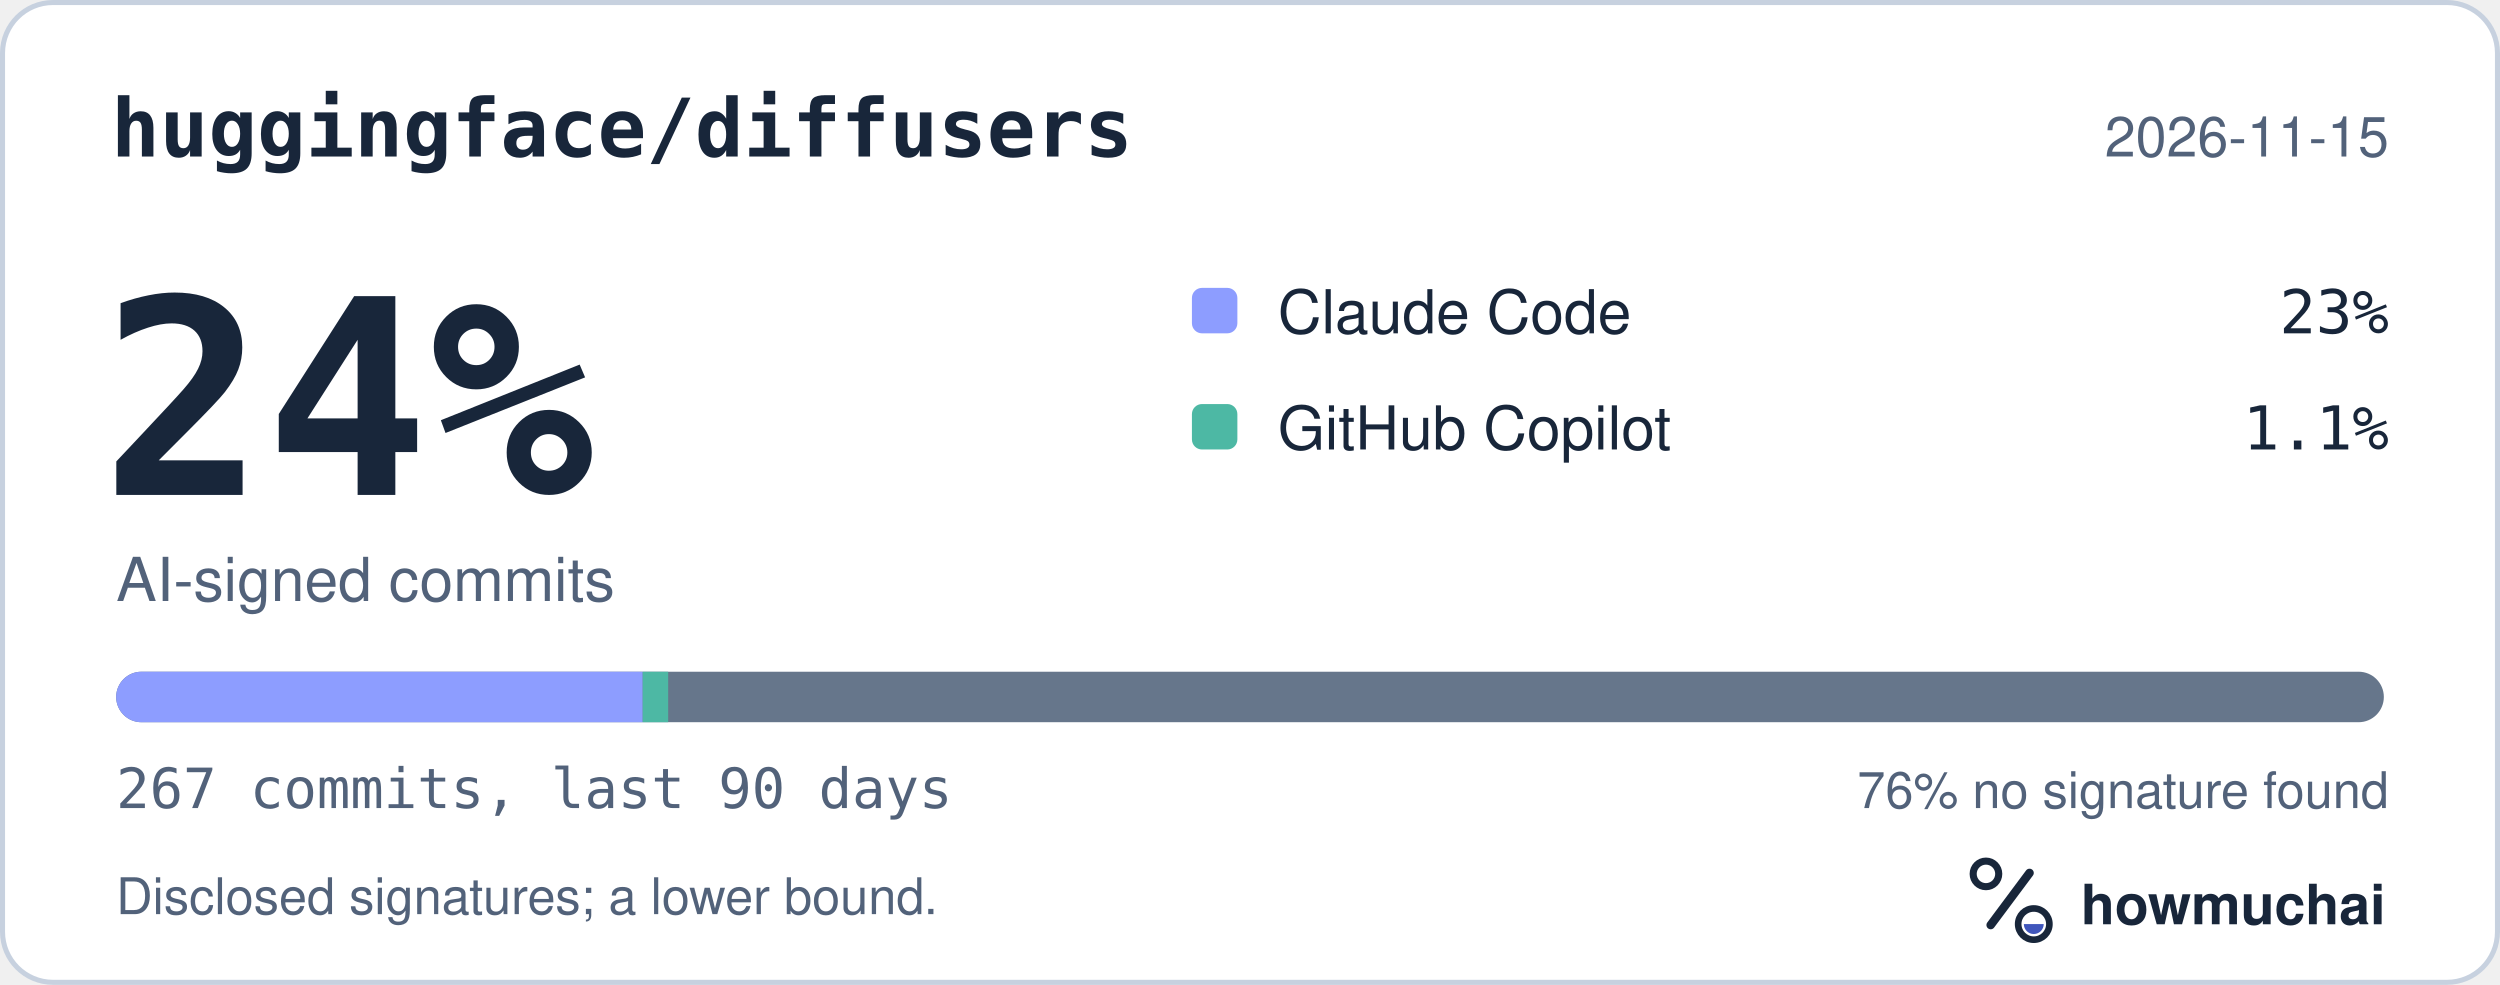
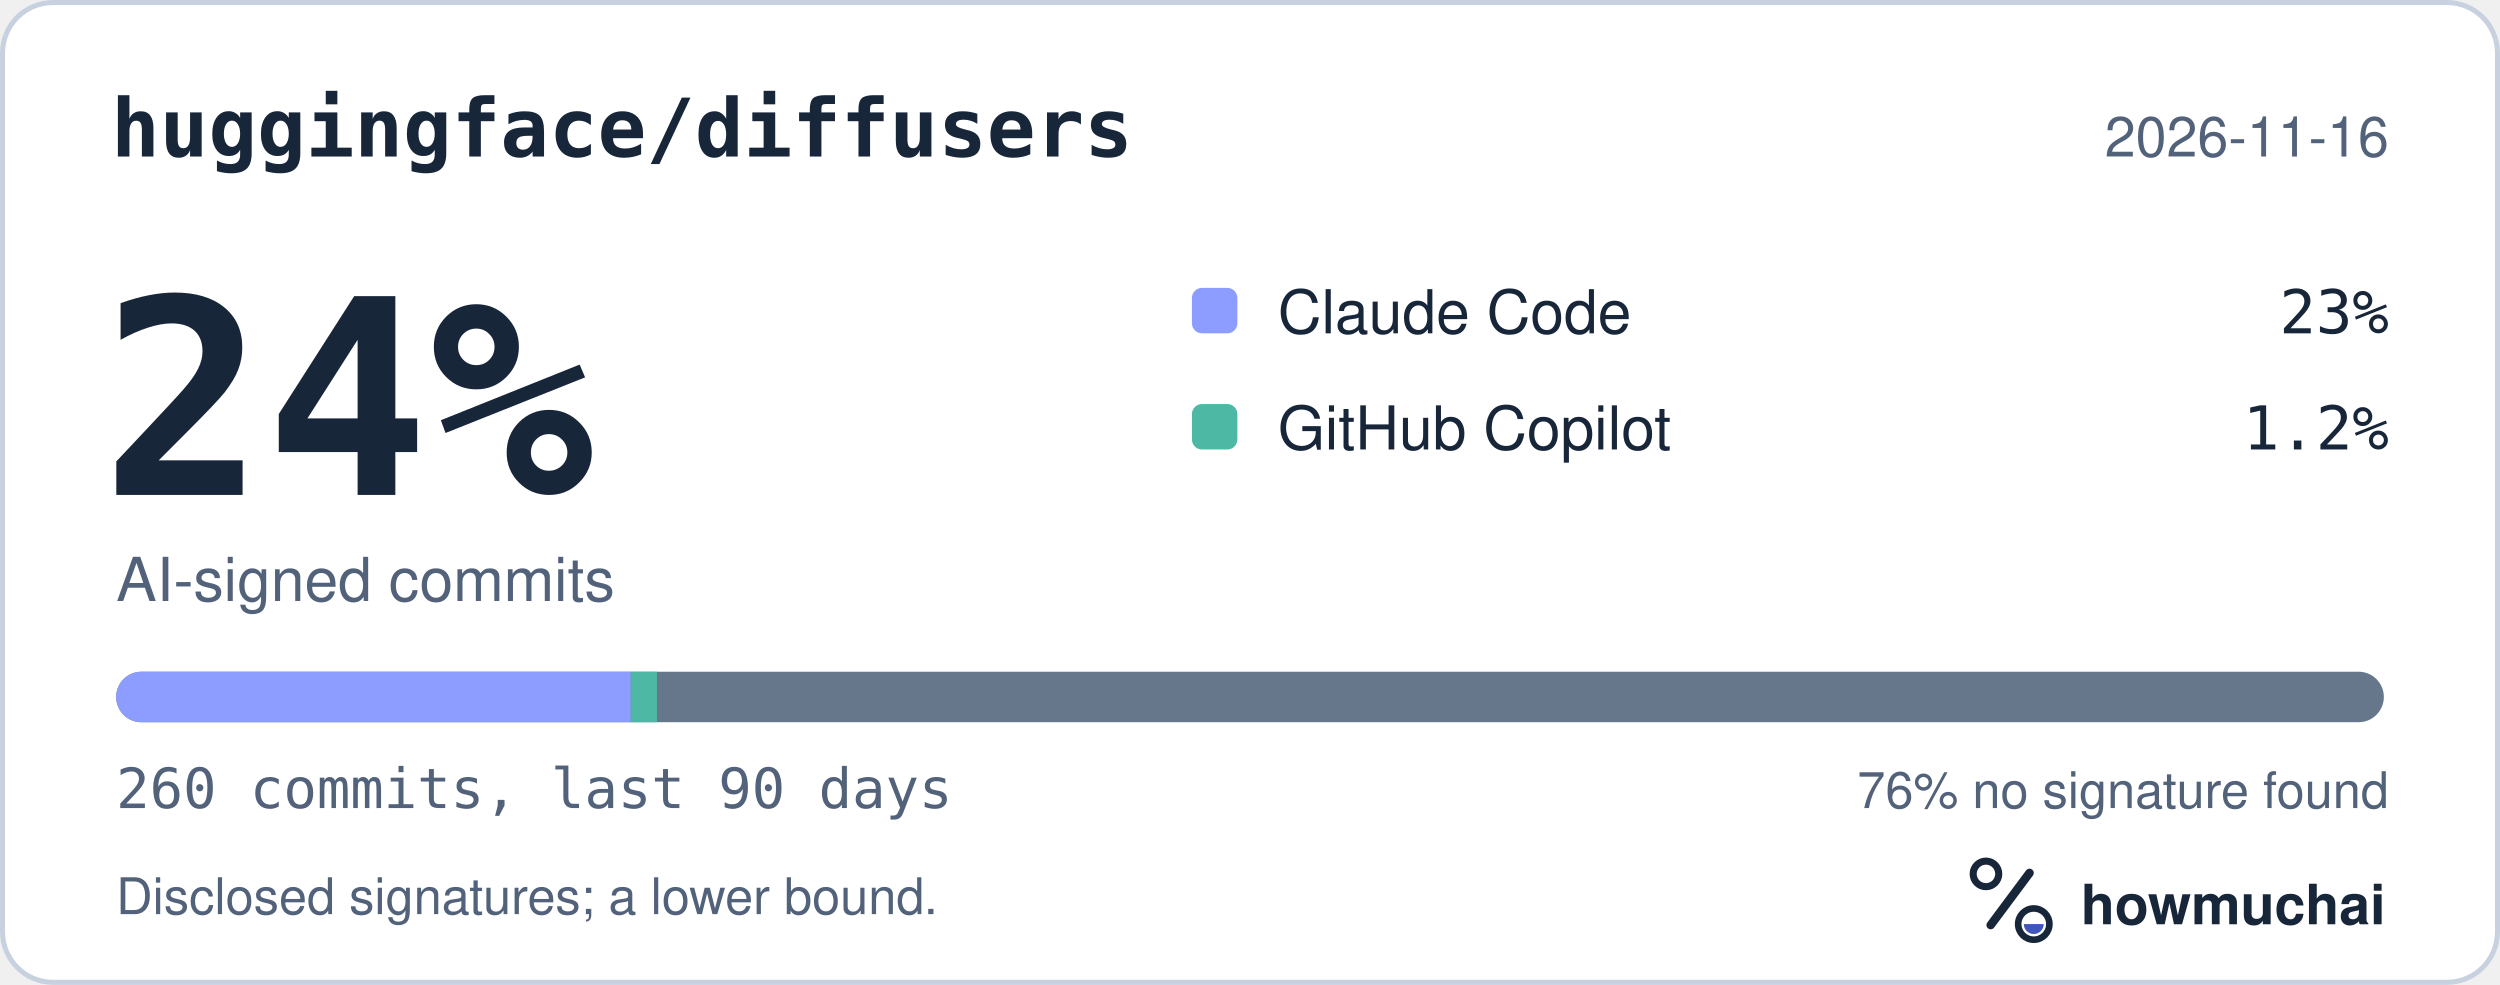
<svg xmlns="http://www.w3.org/2000/svg" width="495" height="195" viewBox="0 0 495 195" role="img" aria-labelledby="hm-t hm-d">
  <rect x="0.5" y="0.5" width="494" height="194" rx="10" fill="#FFFFFF" stroke="#C7D1DF" />
  <text x="22" y="31" fill="#18263A" font-family="ui-monospace, SF Mono, Menlo, Consolas, IBM Plex Mono, monospace" font-size="16" font-weight="600">huggingface/diffusers</text>
-   <text x="473" y="31" fill="#52627A" font-family="-apple-system, BlinkMacSystemFont, Segoe UI, Helvetica, Arial, Fira Sans, sans-serif" font-size="11" text-anchor="end">2026-11-15</text>
+   <text x="473" y="31" fill="#52627A" font-family="-apple-system, BlinkMacSystemFont, Segoe UI, Helvetica, Arial, Fira Sans, sans-serif" font-size="11" text-anchor="end">2026-11-16</text>
  <text x="20" y="98" fill="#18263A" font-family="ui-monospace, SF Mono, Menlo, Consolas, IBM Plex Mono, monospace" font-size="54" font-weight="700">24%</text>
  <text x="23" y="119" fill="#52627A" font-family="-apple-system, BlinkMacSystemFont, Segoe UI, Helvetica, Arial, Fira Sans, sans-serif" font-size="12">AI-signed commits</text>
  <rect x="236" y="57" width="9" height="9" rx="2" fill="#8D9DFF" />
  <text x="253" y="66" fill="#18263A" font-family="-apple-system, BlinkMacSystemFont, Segoe UI, Helvetica, Arial, Fira Sans, sans-serif" font-size="12">Claude Code</text>
  <text x="473" y="66" fill="#18263A" font-family="ui-monospace, SF Mono, Menlo, Consolas, IBM Plex Mono, monospace" font-size="12" text-anchor="end">23%</text>
  <rect x="236" y="80" width="9" height="9" rx="2" fill="#4DB8A4" />
  <text x="253" y="89" fill="#18263A" font-family="-apple-system, BlinkMacSystemFont, Segoe UI, Helvetica, Arial, Fira Sans, sans-serif" font-size="12">GitHub Copilot</text>
-   <text x="473" y="89" fill="#18263A" font-family="ui-monospace, SF Mono, Menlo, Consolas, IBM Plex Mono, monospace" font-size="12" text-anchor="end">1.1%</text>
+   <text x="473" y="89" fill="#18263A" font-family="ui-monospace, SF Mono, Menlo, Consolas, IBM Plex Mono, monospace" font-size="12" text-anchor="end">1.2%</text>
  <defs>
    <clipPath id="hm-bar">
      <rect x="23" y="133" width="449" height="10" rx="5" />
    </clipPath>
  </defs>
  <rect x="23" y="133" width="449" height="10" rx="5" fill="#66768B" />
  <g clip-path="url(#hm-bar)">
-     <rect x="23.00" y="133" width="104.26" height="10" fill="#8D9DFF" />
-     <rect x="127.26" y="133" width="5.04" height="10" fill="#4DB8A4" />
+     <rect x="23.00" y="133" width="101.89" height="10" fill="#8D9DFF" />
+     <rect x="124.89" y="133" width="5.18" height="10" fill="#4DB8A4" />
  </g>
-   <text x="23" y="160" fill="#52627A" font-family="ui-monospace, SF Mono, Menlo, Consolas, IBM Plex Mono, monospace" font-size="11">267 commits, last 90 days</text>
+   <text x="23" y="160" fill="#52627A" font-family="ui-monospace, SF Mono, Menlo, Consolas, IBM Plex Mono, monospace" font-size="11">260 commits, last 90 days</text>
  <text x="473" y="160" fill="#52627A" font-family="-apple-system, BlinkMacSystemFont, Segoe UI, Helvetica, Arial, Fira Sans, sans-serif" font-size="10" text-anchor="end">76% no signature found</text>
  <text x="23" y="181" fill="#52627A" font-family="-apple-system, BlinkMacSystemFont, Segoe UI, Helvetica, Arial, Fira Sans, sans-serif" font-size="10">Disclosed signatures; a lower bound.</text>
  <g transform="translate(386 166) scale(0.046875)">
    <circle cx="154" cy="150" r="54" fill="none" stroke="#18263A" stroke-width="30" />
    <path d="M174 366 338 146" fill="none" stroke="#18263A" stroke-width="36" stroke-linecap="round" />
    <circle cx="356" cy="362" r="66" fill="none" stroke="#18263A" stroke-width="28" />
    <path d="M314 362a42 42 0 0 0 84 0Z" fill="#4056BC" />
  </g>
  <text x="412" y="183" fill="#18263A" font-family="-apple-system, BlinkMacSystemFont, Segoe UI, Helvetica, Arial, Fira Sans, sans-serif" font-size="11" font-weight="650">howmuchai</text>
</svg>
